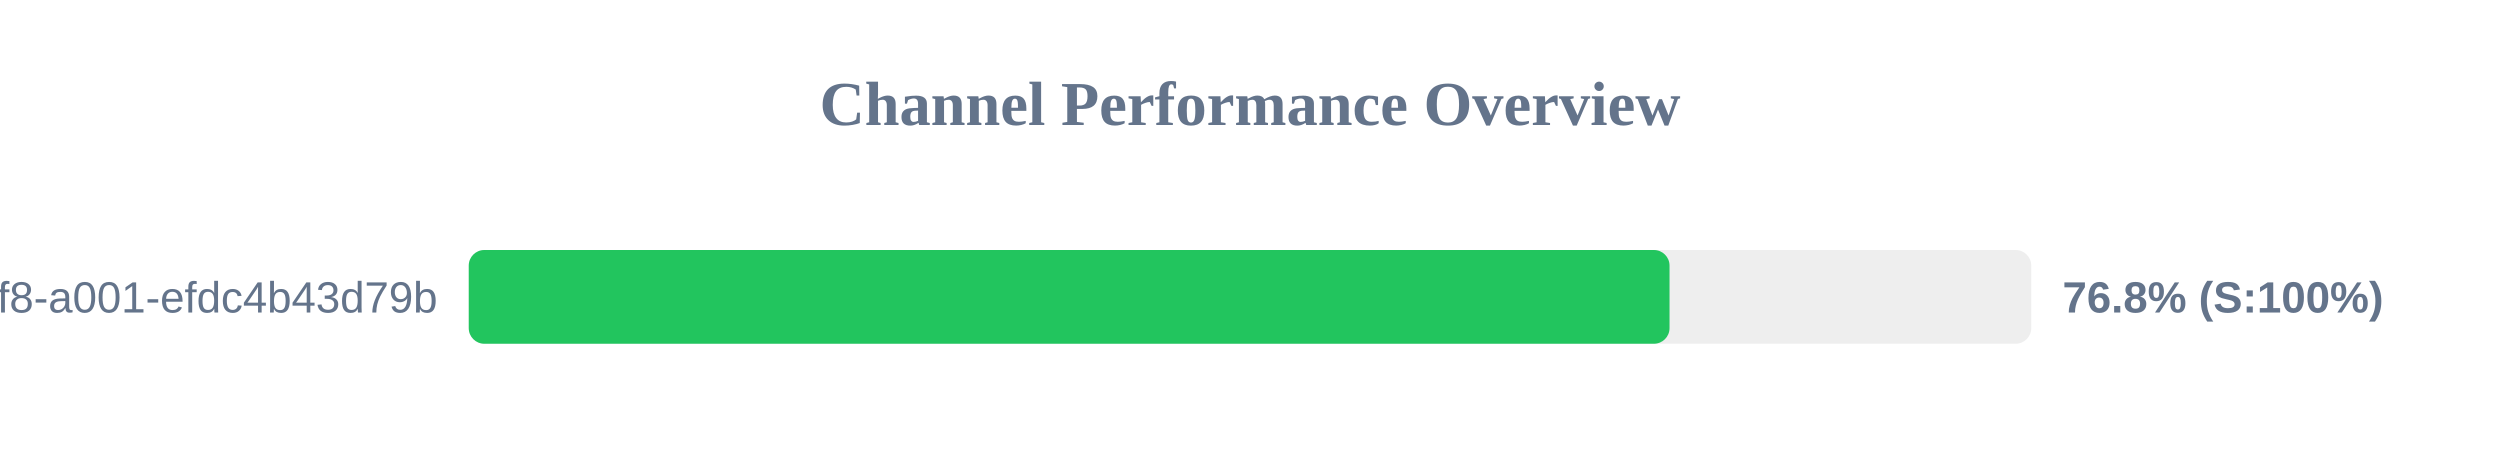
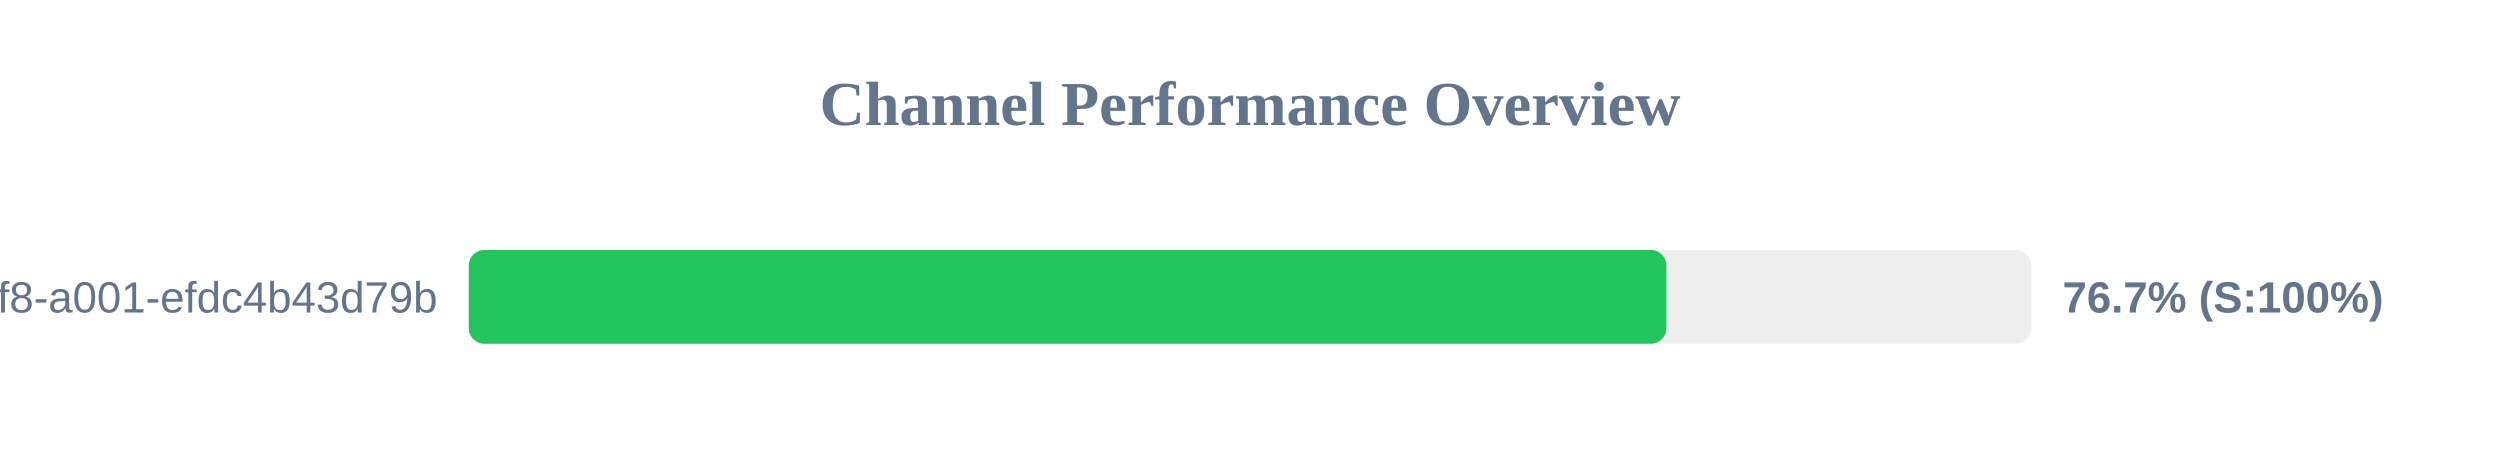
<svg xmlns="http://www.w3.org/2000/svg" width="800" height="150" version="1.1">
  <style>
        .row { font: 14px Arial; fill: #64748b; }
        .score { font: bold 14px Arial; fill: #64748b; }
    </style>
  <text x="400" y="40" text-anchor="middle" font-size="20px" font-weight="bold" fill="#64748b">Channel Performance Overview</text>
  <rect x="150" y="80" width="500" height="30" fill="#eee" rx="5" />
-   <rect x="150" y="80" width="384.25" height="30" fill="#22c55e" rx="5" />
+   <rect x="150" y="80" width="383.25" height="30" fill="#22c55e" rx="5" />
  <text x="140" y="100" text-anchor="end" class="row">?uuid=1fdb6b30-5371-4ff8-a001-efdc4b43d79b</text>
-   <text x="660" y="100" text-anchor="start" class="score">76.8% (S:100%)</text>
+   <text x="660" y="100" text-anchor="start" class="score">76.7% (S:100%)</text>
</svg>
